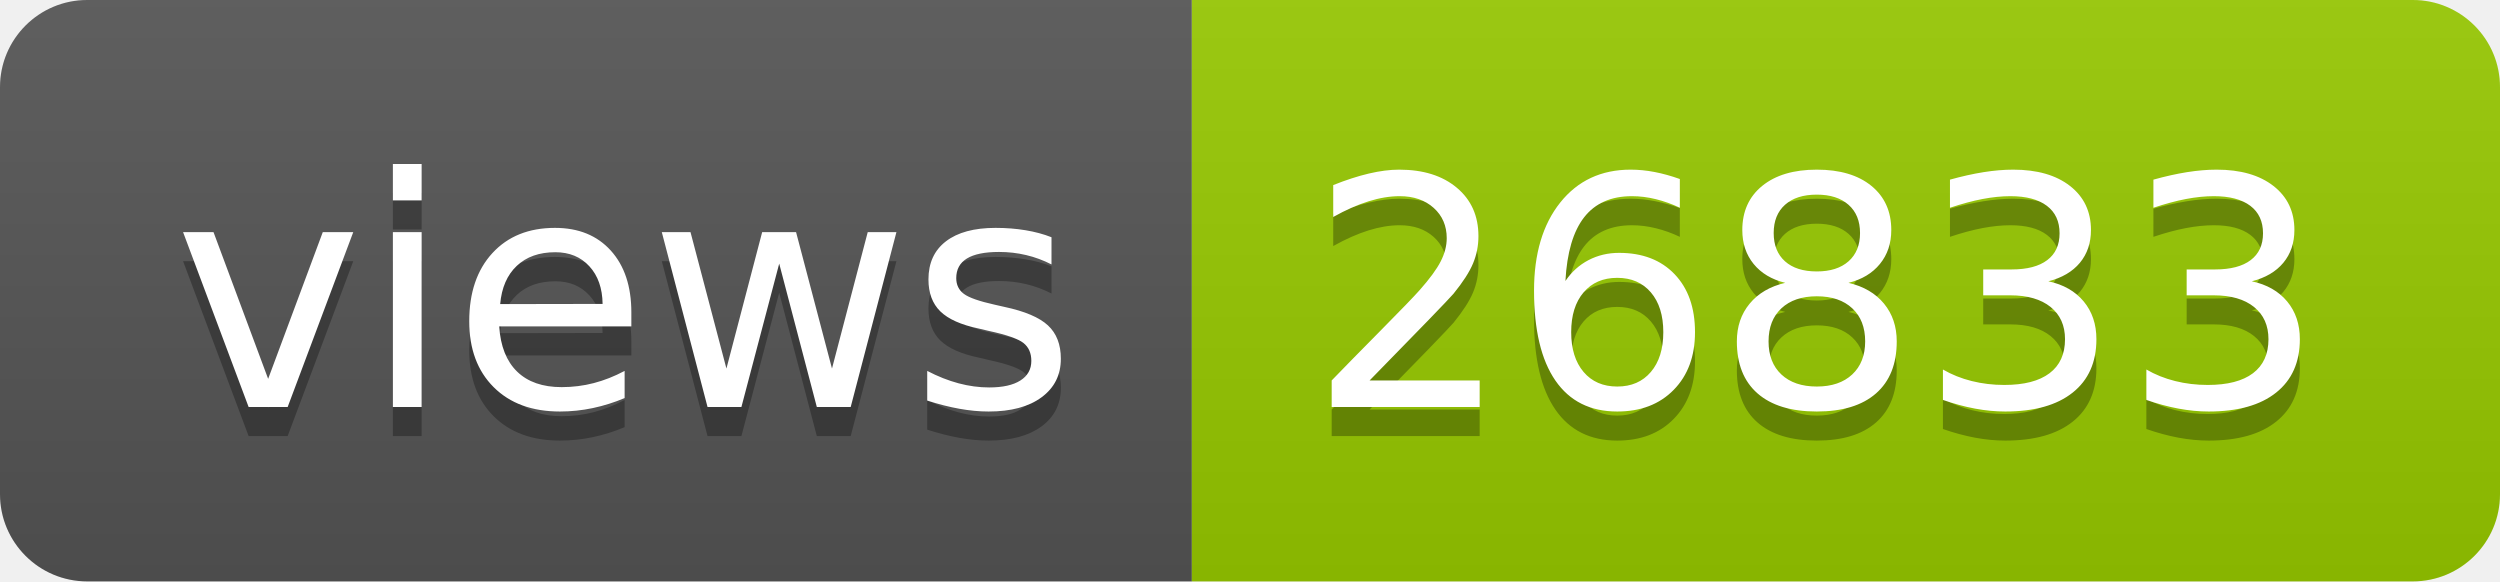
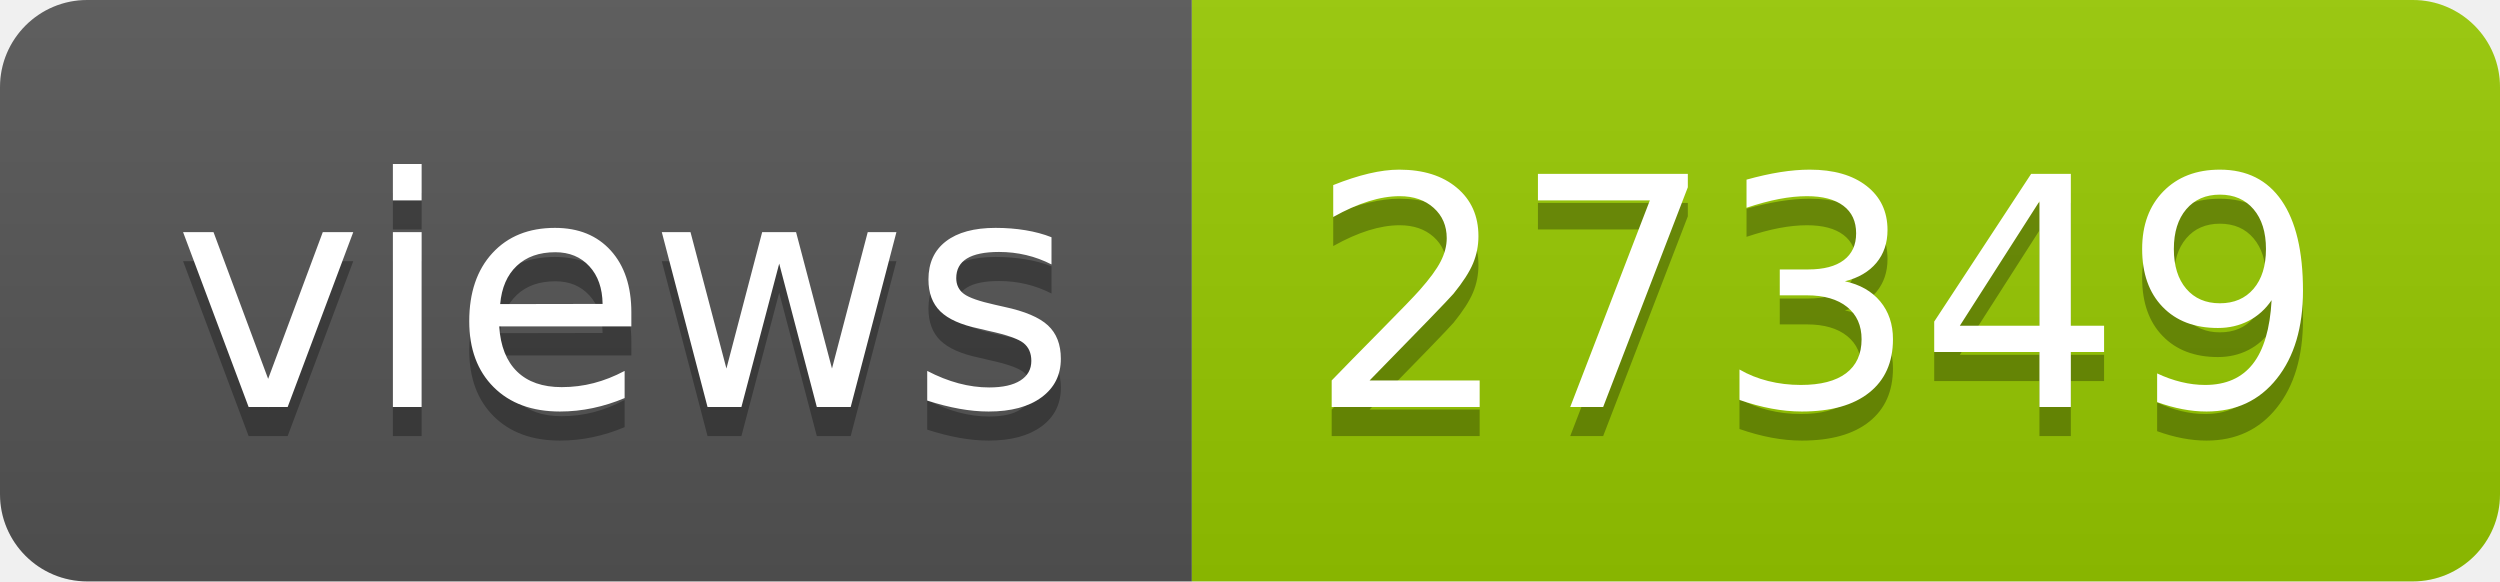
- <svg xmlns="http://www.w3.org/2000/svg" width="86" height="20" role="img" aria-label="views: 26833">
+ <svg xmlns="http://www.w3.org/2000/svg" width="86" height="20" role="img" aria-label="views: 27349">
  <linearGradient id="s" x2="0" y2="100%">
    <stop offset="0" stop-color="#bbb" stop-opacity=".1" />
    <stop offset="1" stop-opacity=".1" />
  </linearGradient>
  <clipPath id="r">
    <rect width="86" height="20" rx="3" fill="#fff" />
  </clipPath>
  <g clip-path="url(#r)">
    <rect width="41" height="20" fill="#555" />
    <rect x="41" width="45" height="20" fill="#97ca00" />
    <rect width="86" height="20" fill="url(#s)" />
  </g>
  <g fill="#fff" text-anchor="middle" font-family="Verdana,Geneva,DejaVu Sans,sans-serif" text-rendering="geometricPrecision" font-size="110">
    <text aria-hidden="true" x="215" y="150" fill="#010101" fill-opacity=".3" transform="scale(.1)" textLength="310">views</text>
    <text x="215" y="140" transform="scale(.1)" fill="#fff" textLength="310">views</text>
-     <text aria-hidden="true" x="625" y="150" fill="#010101" fill-opacity=".3" transform="scale(.1)" textLength="350">26833</text>
-     <text x="625" y="140" transform="scale(.1)" fill="#fff" textLength="350">26833</text>
+     <text aria-hidden="true" x="625" y="150" fill="#010101" fill-opacity=".3" transform="scale(.1)" textLength="350">27349</text>
+     <text x="625" y="140" transform="scale(.1)" fill="#fff" textLength="350">27349</text>
  </g>
</svg>
